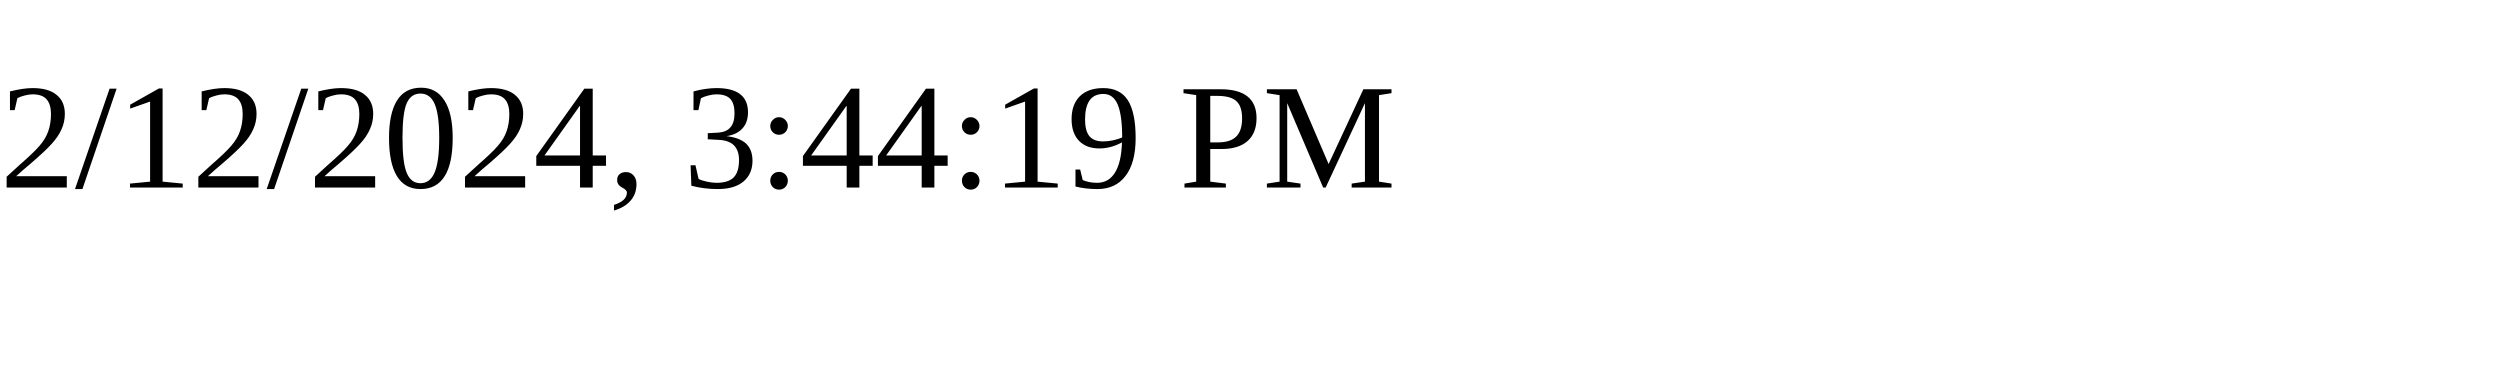
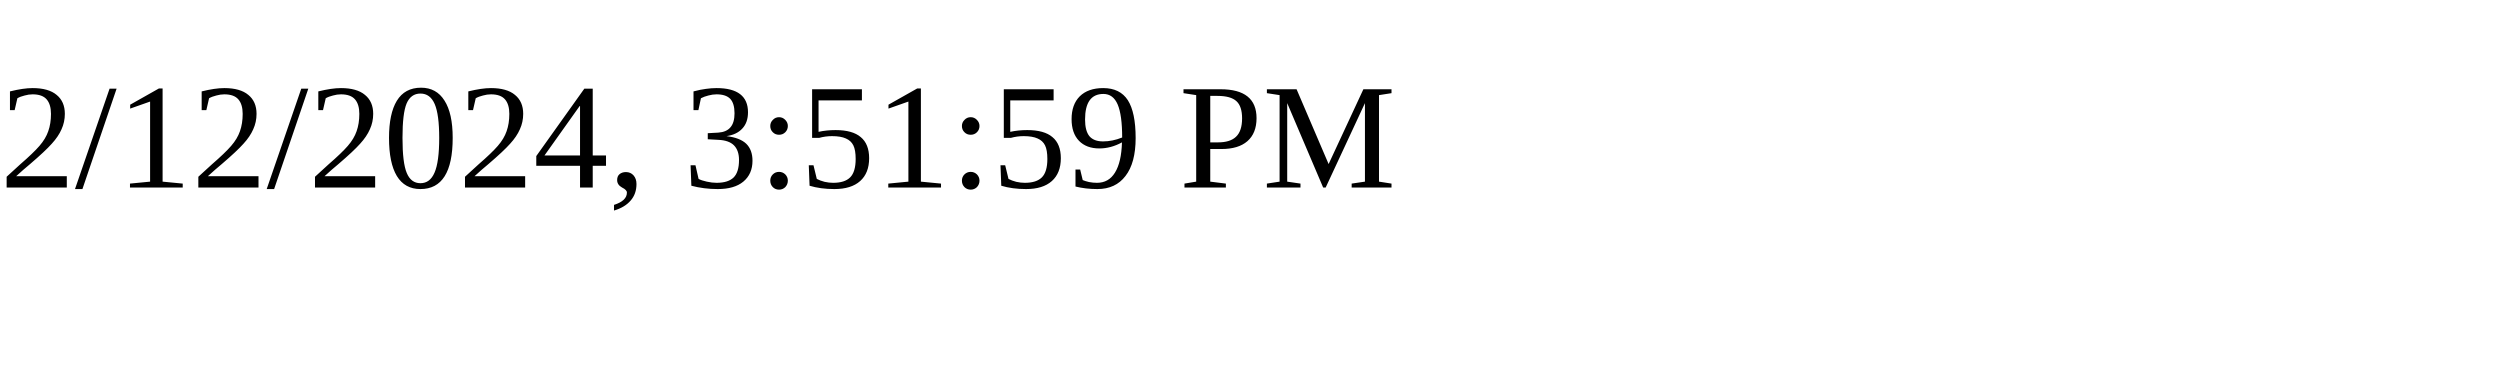
<svg xmlns="http://www.w3.org/2000/svg" height="30" width="200">
-   <text x="0" y="15">2/12/2024, 3:44:19 PM</text>
+   <text x="0" y="15">2/12/2024, 3:51:59 PM</text>
</svg>
